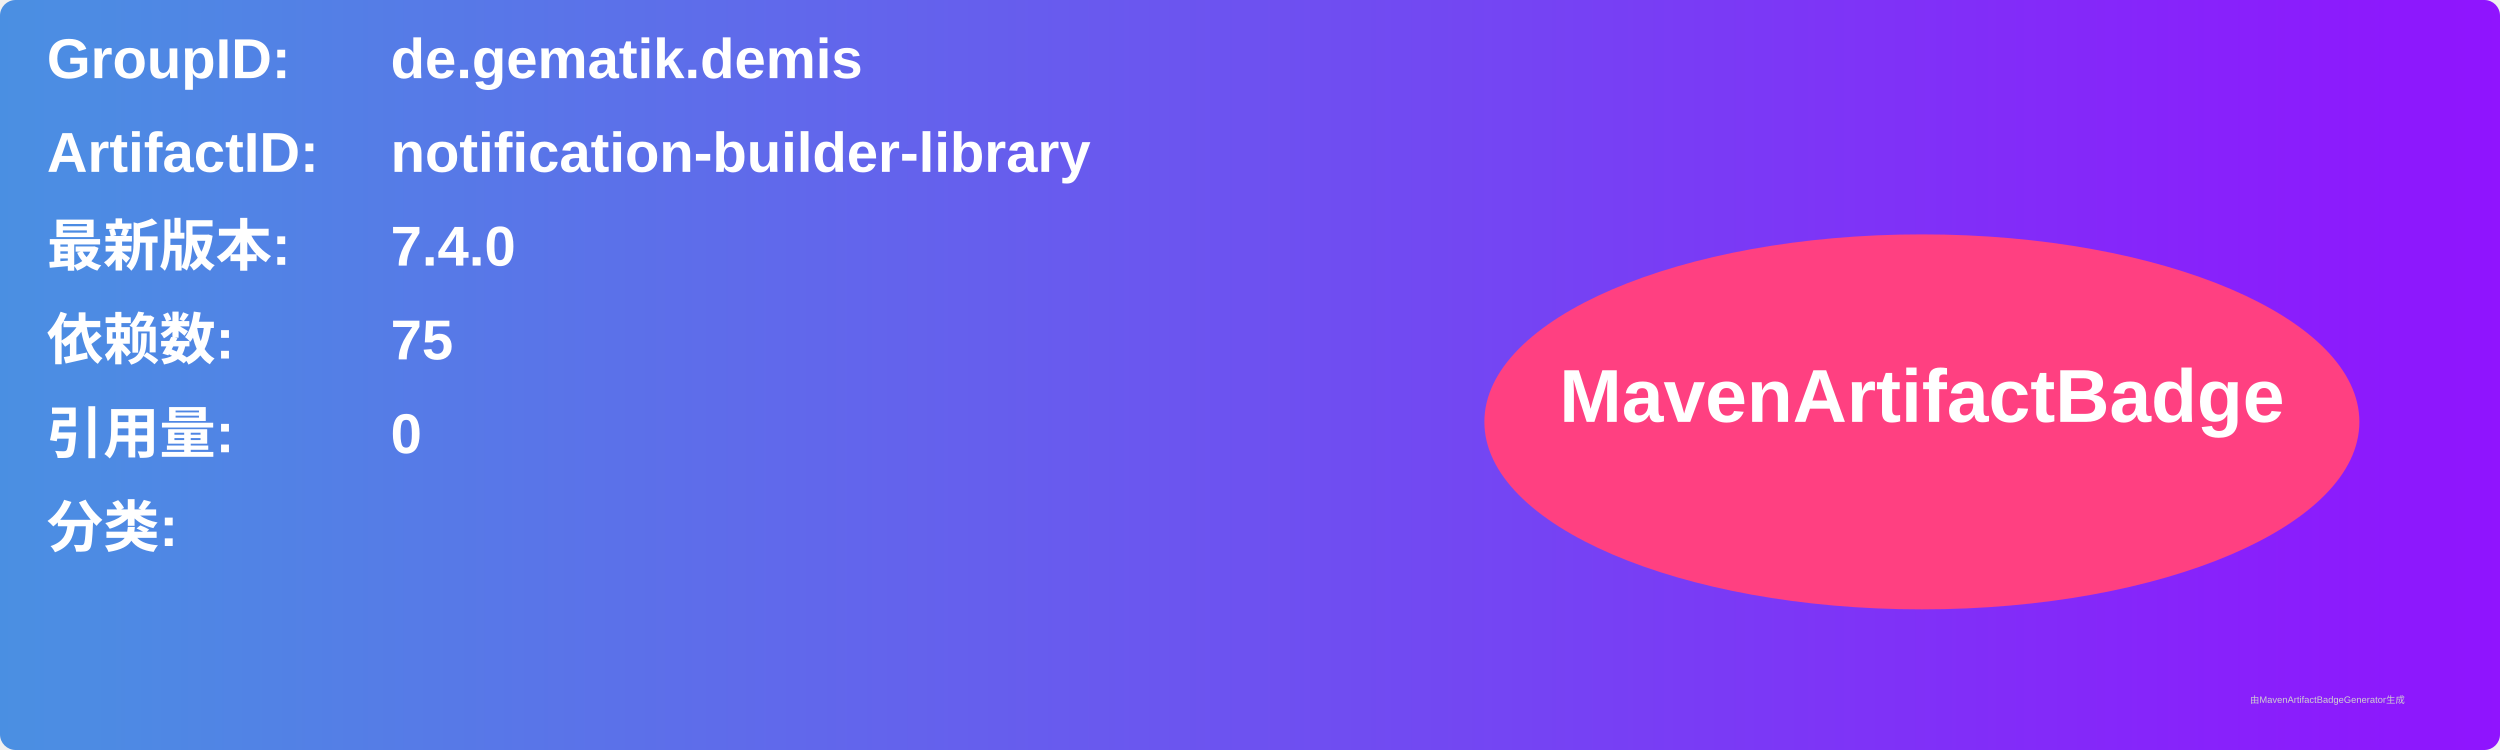
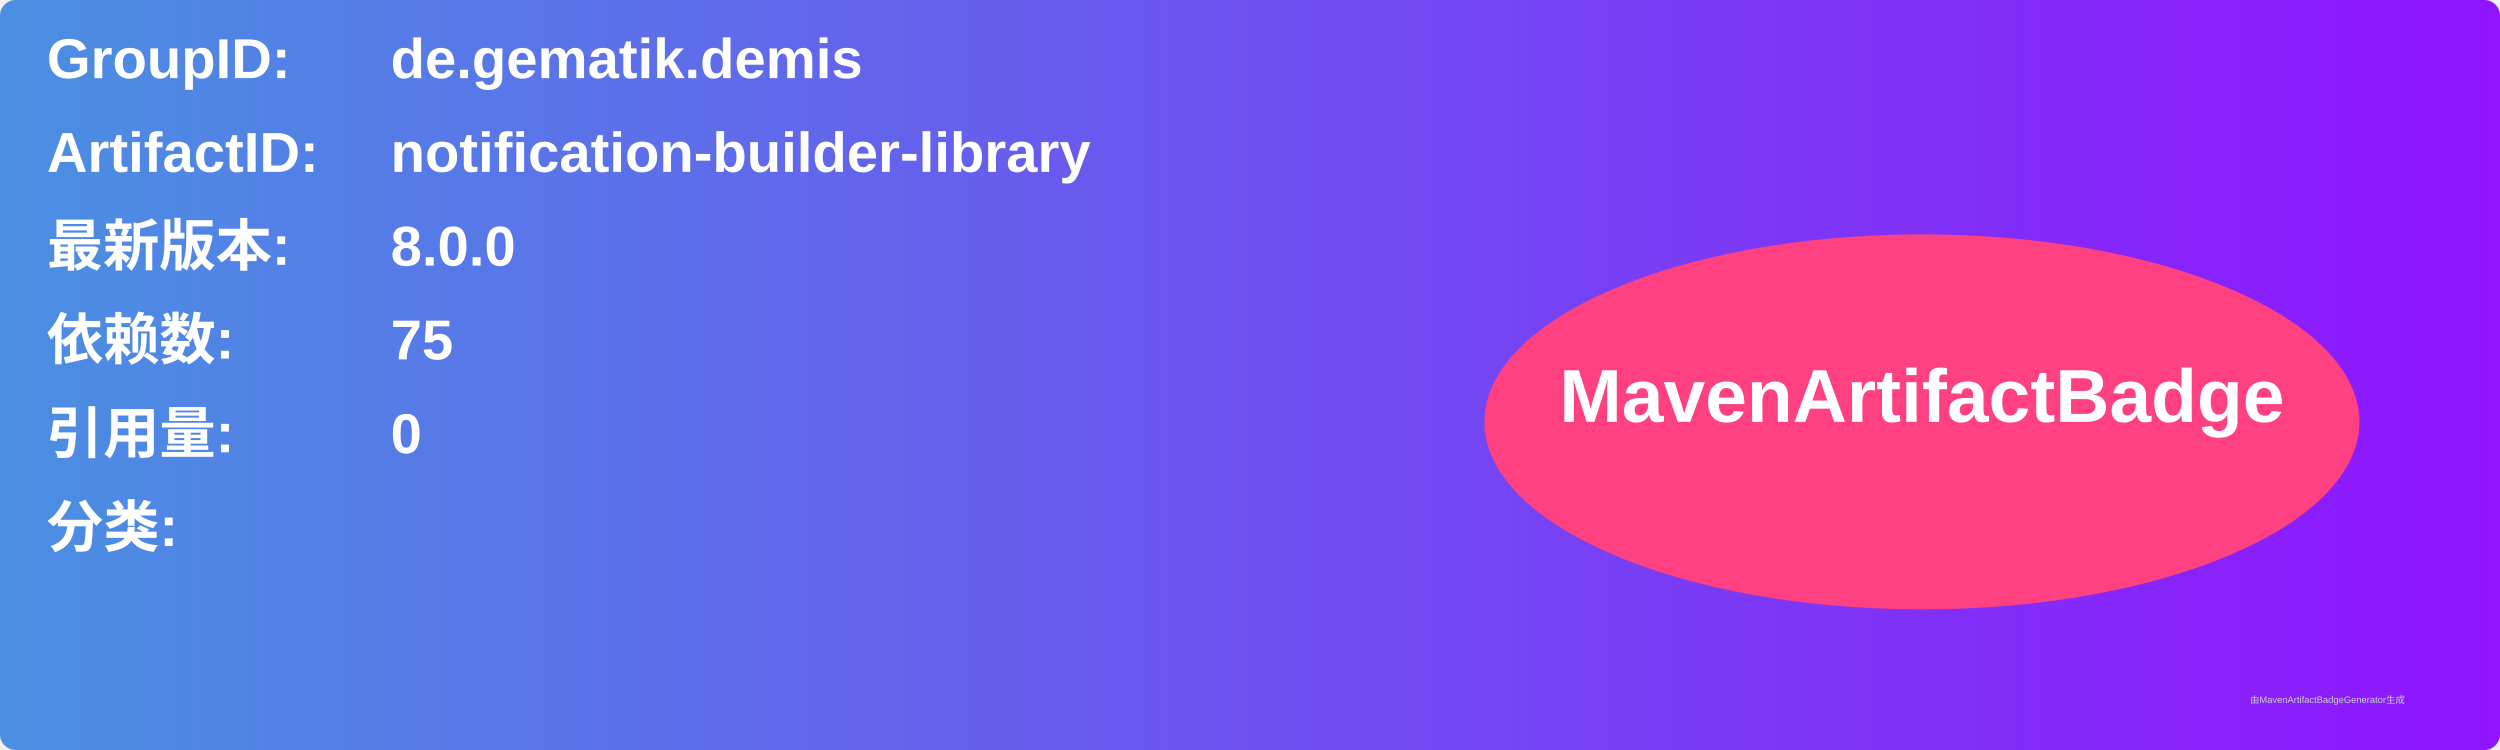
<svg xmlns="http://www.w3.org/2000/svg" width="800" height="240" viewBox="0 0 800 240">
  <linearGradient id="grad" x1="0%" y1="0%" x2="100%" y2="0%">
    <stop offset="0%" stop-color="#4a90e2" />
    <stop offset="100%" stop-color="#9013fe" />
  </linearGradient>
  <rect width="100%" height="100%" rx="5" ry="5" fill="url(#grad)" />
  <g transform="translate(15, 15)">
    <text x="0" y="10" font-family="Arial" font-size="18" fill="white" font-weight="bold" width="260">GroupID:</text>
    <text x="110" y="10" font-family="Arial" font-size="18" fill="white" font-weight="bold" width="460">de.gematik.demis</text>
    <text x="0" y="40" font-family="Arial" font-size="18" fill="white" font-weight="bold" width="260">ArtifactID:</text>
    <text x="110" y="40" font-family="Arial" font-size="18" fill="white" font-weight="bold" width="460">notification-builder-library</text>
    <text x="0" y="70" font-family="Arial" font-size="18" fill="white" font-weight="bold">最新版本:</text>
    <text x="110" y="70" font-family="Arial" font-size="18" fill="white" font-weight="bold">
-       <tspan font-weight="bold">7.4.0</tspan>
+       <tspan font-weight="bold">8.0.0</tspan>
    </text>
    <text x="0" y="100" font-family="Arial" font-size="18" fill="white" font-weight="bold">依赖数: </text>
    <text x="110" y="100" font-family="Arial" font-size="18" fill="white">
      <tspan font-weight="bold">75</tspan>
    </text>
    <text x="0" y="130" font-family="Arial" font-size="18" fill="white" font-weight="bold">引用量: </text>
    <text x="110" y="130" font-family="Arial" font-size="18" fill="white">
      <tspan font-weight="bold">0</tspan>
    </text>
    <text x="0" y="160" font-family="Arial" font-size="18" fill="white" font-weight="bold">分类:</text>
    <text x="10" y="190" font-family="Arial" font-size="10" fill="white">
      <tspan font-weight="bold" />
    </text>
    <ellipse cx="600" cy="120" rx="140" ry="60" fill="#ff4081" />
    <text x="600" y="120" text-anchor="middle" font-family="Arial" font-size="24" fill="white" font-weight="bold">MavenArtifactBadge</text>
  </g>
  <text x="720" y="225" font-family="Arial" font-size="3" fill="#d0d0d0">由MavenArtifactBadgeGenerator生成</text>
</svg>
